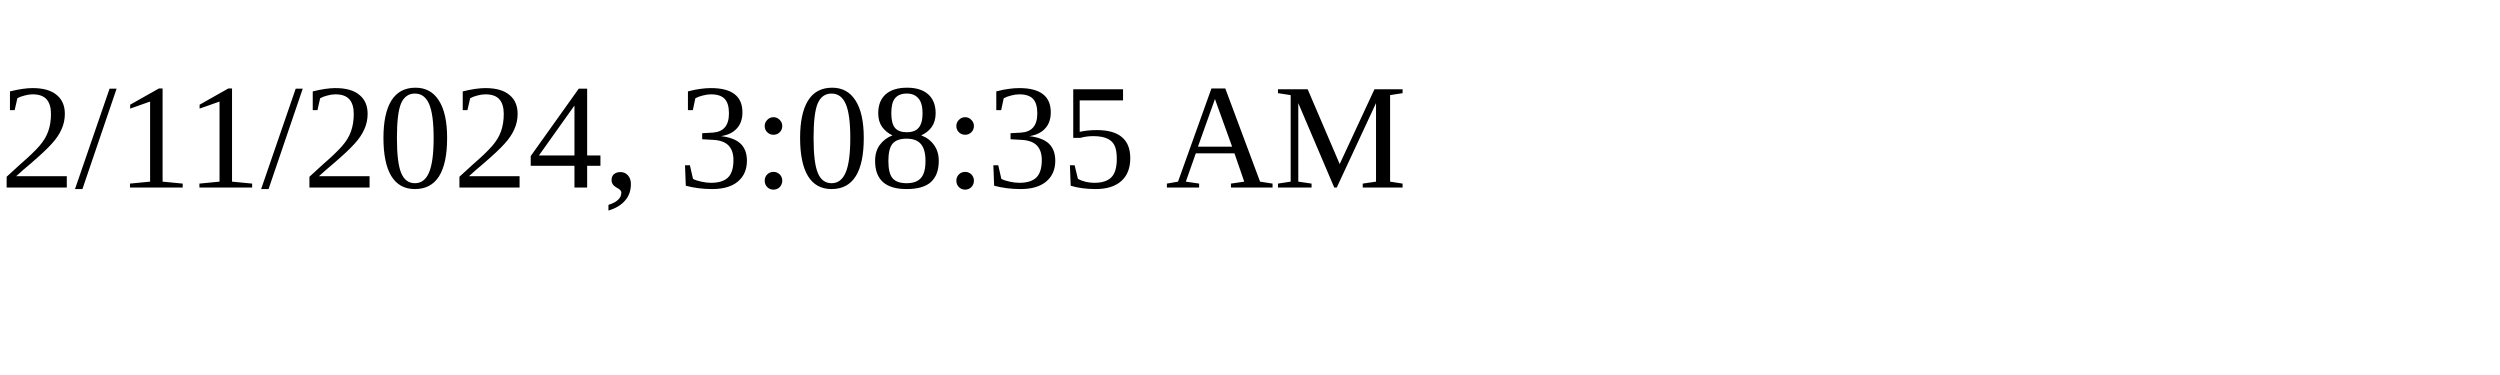
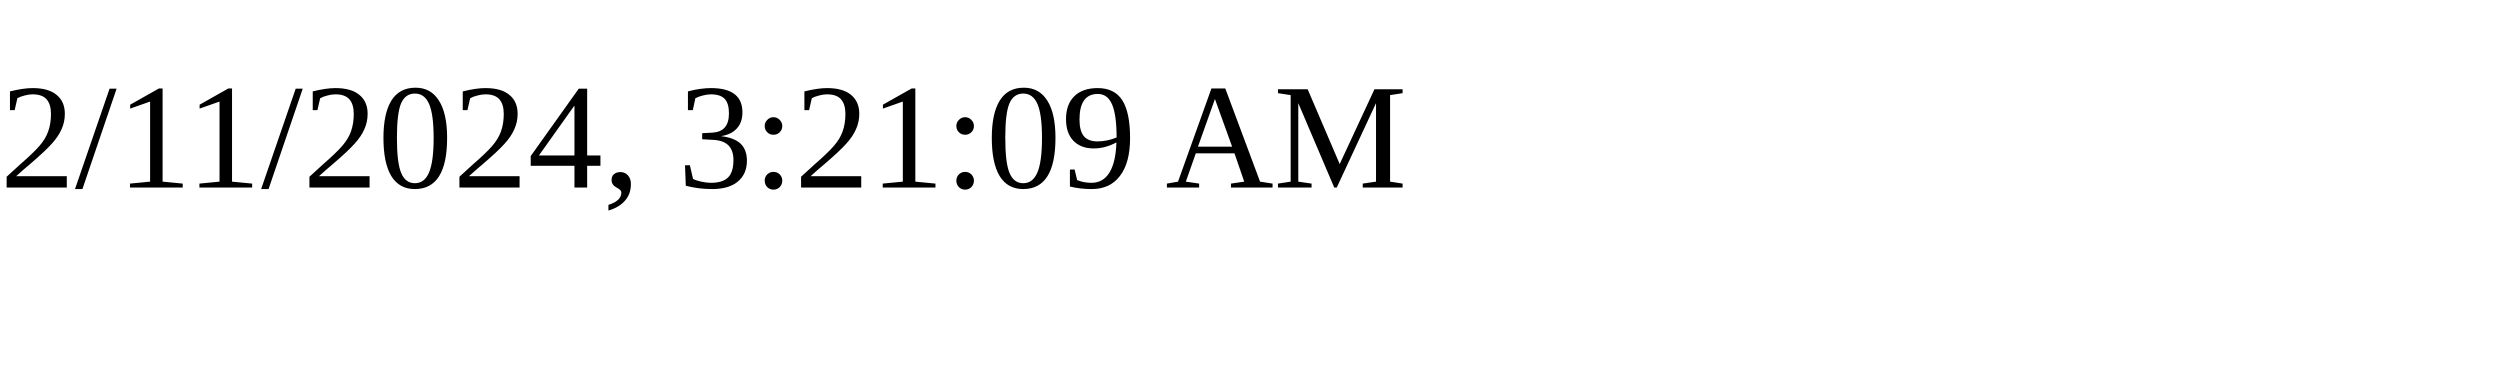
<svg xmlns="http://www.w3.org/2000/svg" height="30" width="200">
-   <text x="0" y="15">2/11/2024, 3:08:35 AM</text>
+   <text x="0" y="15">2/11/2024, 3:21:09 AM</text>
</svg>
